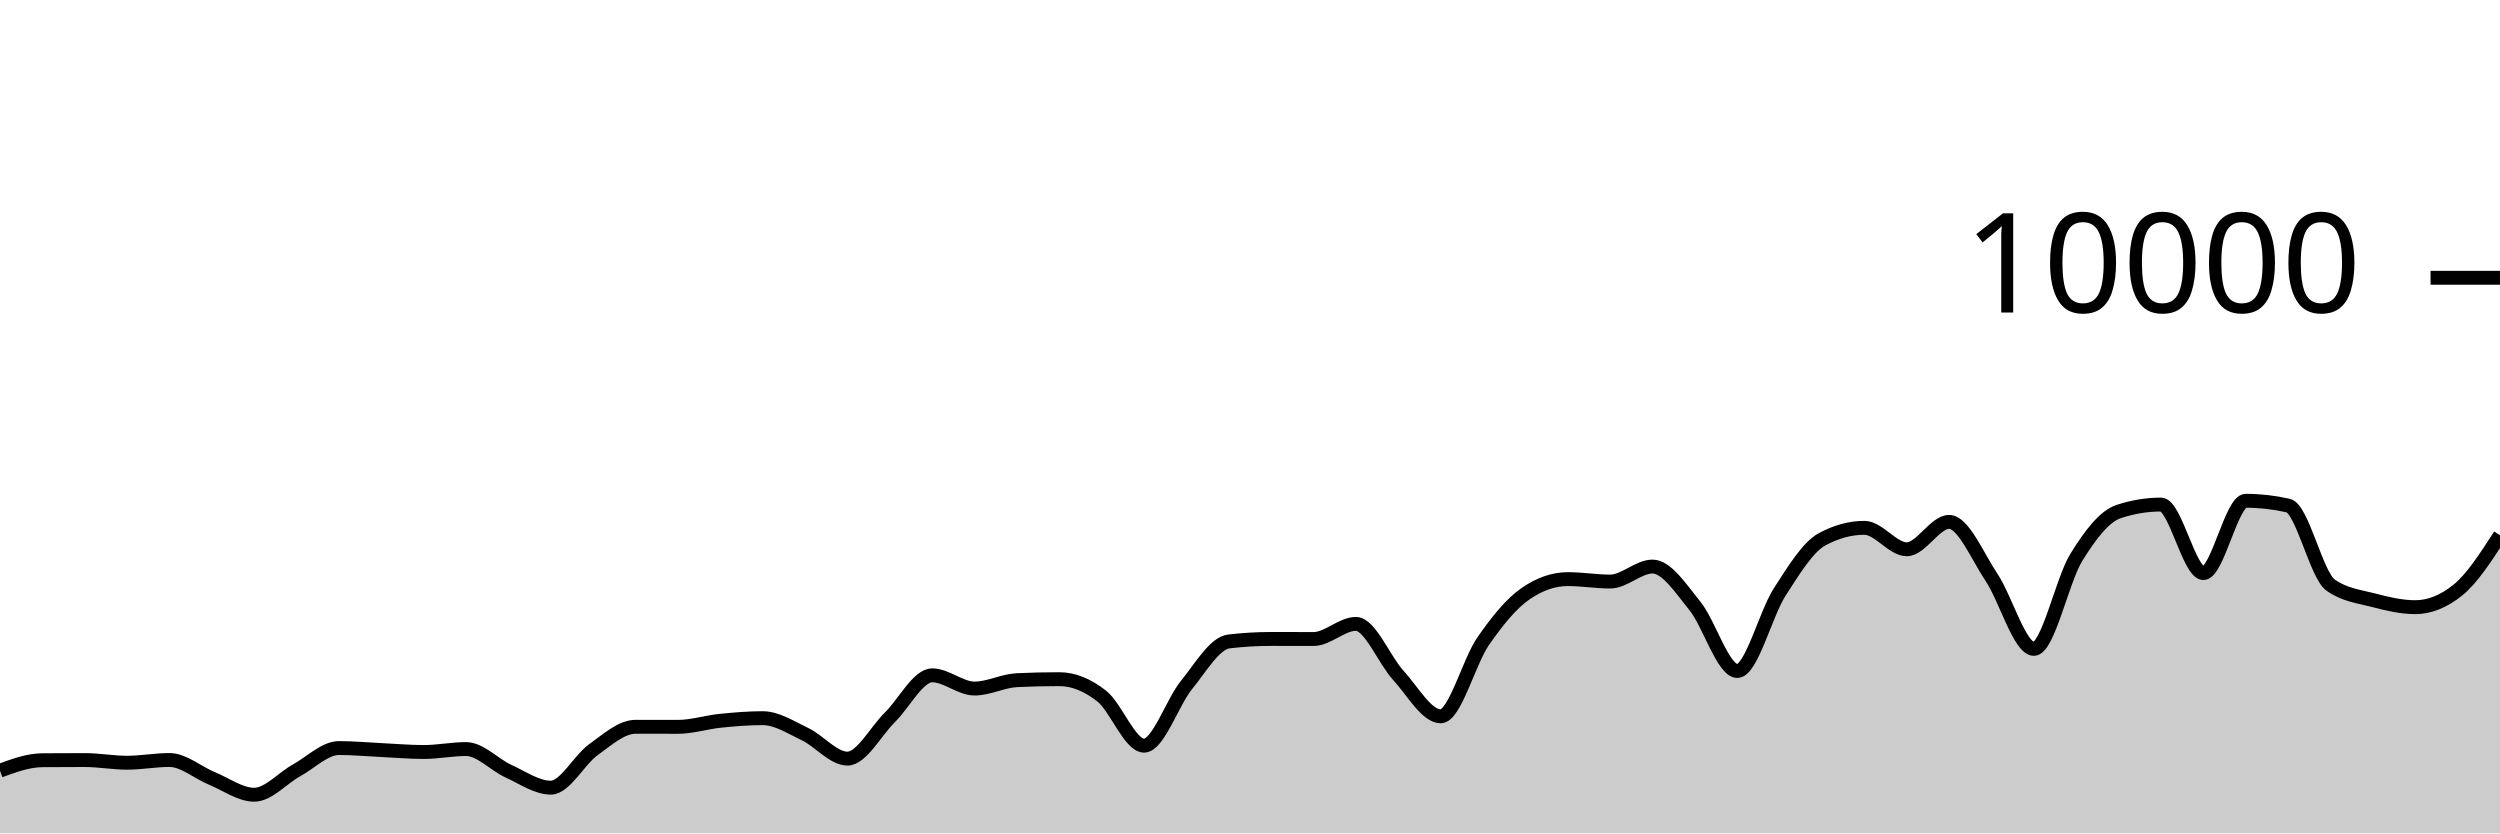
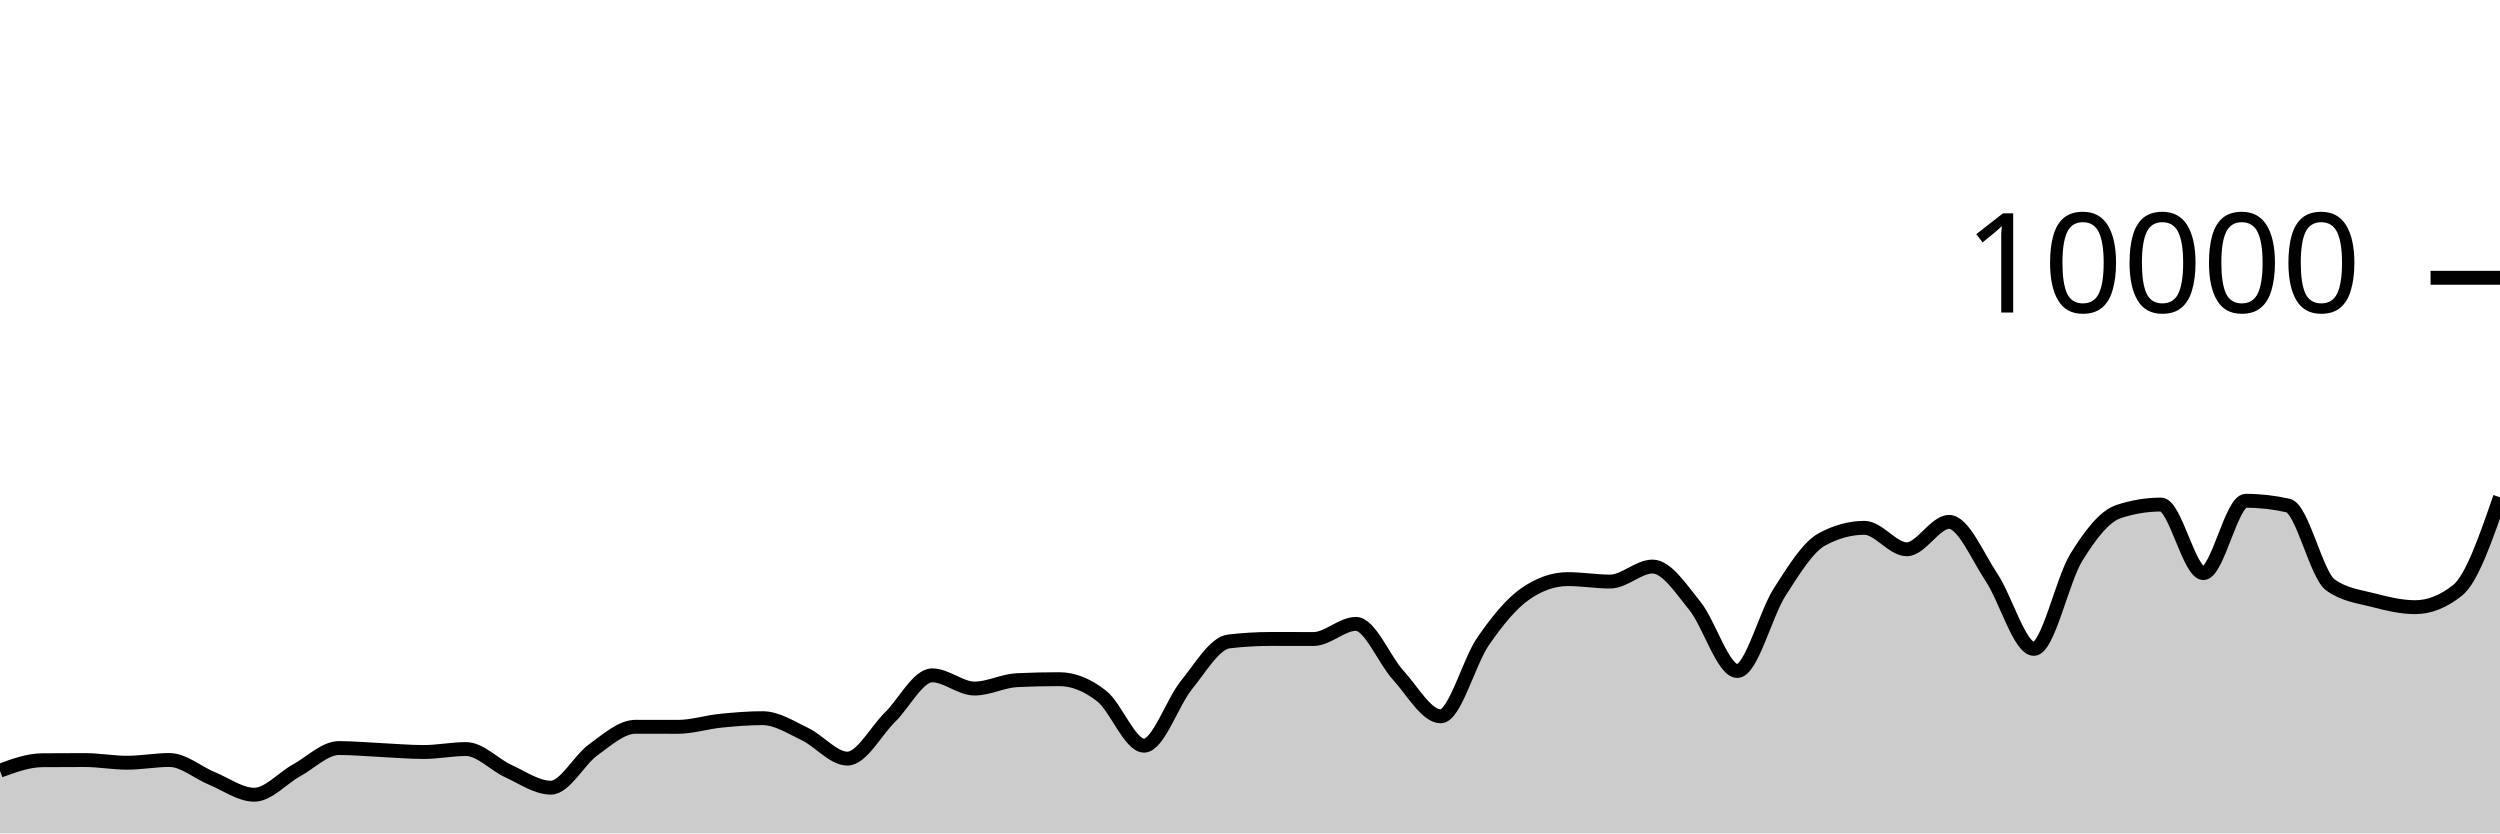
<svg xmlns="http://www.w3.org/2000/svg" viewBox="0 0 180 60">
  <g transform="translate(0,20)">
-     <path class="area" fill="rgba(0, 0, 0, 0.2)" d="M0,35.488C1.017,35.116,2.034,34.744,3.051,34.736C4.068,34.728,5.085,34.724,6.102,34.724C7.119,34.724,8.136,34.916,9.153,34.916C10.169,34.916,11.186,34.72,12.203,34.72C13.22,34.72,14.237,35.627,15.254,36.044C16.271,36.461,17.288,37.22,18.305,37.22C19.322,37.22,20.339,36.024,21.356,35.464C22.373,34.904,23.39,33.86,24.407,33.86C25.424,33.86,26.441,33.957,27.458,34.004C28.475,34.051,29.492,34.144,30.508,34.144C31.525,34.144,32.542,33.932,33.559,33.932C34.576,33.932,35.593,35.061,36.61,35.524C37.627,35.987,38.644,36.712,39.661,36.712C40.678,36.712,41.695,34.719,42.712,33.988C43.729,33.257,44.746,32.328,45.763,32.328C46.78,32.328,47.797,32.332,48.814,32.332C49.831,32.332,50.847,32,51.864,31.896C52.881,31.792,53.898,31.708,54.915,31.708C55.932,31.708,56.949,32.375,57.966,32.86C58.983,33.345,60,34.62,61.017,34.62C62.034,34.62,63.051,32.651,64.068,31.652C65.085,30.653,66.102,28.624,67.119,28.624C68.136,28.624,69.153,29.576,70.169,29.576C71.186,29.576,72.203,29.02,73.22,28.972C74.237,28.924,75.254,28.9,76.271,28.9C77.288,28.9,78.305,29.318,79.322,30.116C80.339,30.914,81.356,33.688,82.373,33.688C83.39,33.688,84.407,30.575,85.424,29.324C86.441,28.073,87.458,26.304,88.475,26.184C89.492,26.064,90.508,26.004,91.525,26.004C92.542,26.004,93.559,26.008,94.576,26.008C95.593,26.008,96.61,24.92,97.627,24.92C98.644,24.92,99.661,27.515,100.678,28.624C101.695,29.733,102.712,31.576,103.729,31.576C104.746,31.576,105.763,27.651,106.78,26.18C107.797,24.709,108.814,23.456,109.831,22.752C110.847,22.048,111.864,21.696,112.881,21.696C113.898,21.696,114.915,21.872,115.932,21.872C116.949,21.872,117.966,20.792,118.983,20.792C120,20.792,121.017,22.375,122.034,23.628C123.051,24.881,124.068,28.312,125.085,28.312C126.102,28.312,127.119,24.208,128.136,22.628C129.153,21.048,130.169,19.384,131.186,18.832C132.203,18.28,133.22,18.004,134.237,18.004C135.254,18.004,136.271,19.548,137.288,19.548C138.305,19.548,139.322,17.576,140.339,17.576C141.356,17.576,142.373,20.048,143.39,21.572C144.407,23.096,145.424,26.72,146.441,26.72C147.458,26.72,148.475,21.784,149.492,20.136C150.508,18.488,151.525,17.168,152.542,16.832C153.559,16.496,154.576,16.328,155.593,16.328C156.61,16.328,157.627,21.264,158.644,21.264C159.661,21.264,160.678,16.056,161.695,16.056C162.712,16.056,163.729,16.171,164.746,16.4C165.763,16.629,166.78,21.397,167.797,22.12C168.814,22.843,169.831,22.938,170.847,23.204C171.864,23.47,172.881,23.716,173.898,23.716C174.915,23.716,175.932,23.311,176.949,22.5C177.966,21.689,178.983,20.115,180,18.54L180,40C178.983,40,177.966,40,176.949,40C175.932,40,174.915,40,173.898,40C172.881,40,171.864,40,170.847,40C169.831,40,168.814,40,167.797,40C166.78,40,165.763,40,164.746,40C163.729,40,162.712,40,161.695,40C160.678,40,159.661,40,158.644,40C157.627,40,156.61,40,155.593,40C154.576,40,153.559,40,152.542,40C151.525,40,150.508,40,149.492,40C148.475,40,147.458,40,146.441,40C145.424,40,144.407,40,143.39,40C142.373,40,141.356,40,140.339,40C139.322,40,138.305,40,137.288,40C136.271,40,135.254,40,134.237,40C133.22,40,132.203,40,131.186,40C130.169,40,129.153,40,128.136,40C127.119,40,126.102,40,125.085,40C124.068,40,123.051,40,122.034,40C121.017,40,120,40,118.983,40C117.966,40,116.949,40,115.932,40C114.915,40,113.898,40,112.881,40C111.864,40,110.847,40,109.831,40C108.814,40,107.797,40,106.78,40C105.763,40,104.746,40,103.729,40C102.712,40,101.695,40,100.678,40C99.661,40,98.644,40,97.627,40C96.61,40,95.593,40,94.576,40C93.559,40,92.542,40,91.525,40C90.508,40,89.492,40,88.475,40C87.458,40,86.441,40,85.424,40C84.407,40,83.39,40,82.373,40C81.356,40,80.339,40,79.322,40C78.305,40,77.288,40,76.271,40C75.254,40,74.237,40,73.22,40C72.203,40,71.186,40,70.169,40C69.153,40,68.136,40,67.119,40C66.102,40,65.085,40,64.068,40C63.051,40,62.034,40,61.017,40C60,40,58.983,40,57.966,40C56.949,40,55.932,40,54.915,40C53.898,40,52.881,40,51.864,40C50.847,40,49.831,40,48.814,40C47.797,40,46.78,40,45.763,40C44.746,40,43.729,40,42.712,40C41.695,40,40.678,40,39.661,40C38.644,40,37.627,40,36.61,40C35.593,40,34.576,40,33.559,40C32.542,40,31.525,40,30.508,40C29.492,40,28.475,40,27.458,40C26.441,40,25.424,40,24.407,40C23.39,40,22.373,40,21.356,40C20.339,40,19.322,40,18.305,40C17.288,40,16.271,40,15.254,40C14.237,40,13.22,40,12.203,40C11.186,40,10.169,40,9.153,40C8.136,40,7.119,40,6.102,40C5.085,40,4.068,40,3.051,40C2.034,40,1.017,40,0,40Z" />
-     <path class="line" stroke="black" fill="none" d="M0,35.488C1.017,35.116,2.034,34.744,3.051,34.736C4.068,34.728,5.085,34.724,6.102,34.724C7.119,34.724,8.136,34.916,9.153,34.916C10.169,34.916,11.186,34.72,12.203,34.72C13.22,34.72,14.237,35.627,15.254,36.044C16.271,36.461,17.288,37.22,18.305,37.22C19.322,37.22,20.339,36.024,21.356,35.464C22.373,34.904,23.39,33.86,24.407,33.86C25.424,33.86,26.441,33.957,27.458,34.004C28.475,34.051,29.492,34.144,30.508,34.144C31.525,34.144,32.542,33.932,33.559,33.932C34.576,33.932,35.593,35.061,36.61,35.524C37.627,35.987,38.644,36.712,39.661,36.712C40.678,36.712,41.695,34.719,42.712,33.988C43.729,33.257,44.746,32.328,45.763,32.328C46.78,32.328,47.797,32.332,48.814,32.332C49.831,32.332,50.847,32,51.864,31.896C52.881,31.792,53.898,31.708,54.915,31.708C55.932,31.708,56.949,32.375,57.966,32.86C58.983,33.345,60,34.62,61.017,34.62C62.034,34.62,63.051,32.651,64.068,31.652C65.085,30.653,66.102,28.624,67.119,28.624C68.136,28.624,69.153,29.576,70.169,29.576C71.186,29.576,72.203,29.02,73.22,28.972C74.237,28.924,75.254,28.9,76.271,28.9C77.288,28.9,78.305,29.318,79.322,30.116C80.339,30.914,81.356,33.688,82.373,33.688C83.39,33.688,84.407,30.575,85.424,29.324C86.441,28.073,87.458,26.304,88.475,26.184C89.492,26.064,90.508,26.004,91.525,26.004C92.542,26.004,93.559,26.008,94.576,26.008C95.593,26.008,96.61,24.92,97.627,24.92C98.644,24.92,99.661,27.515,100.678,28.624C101.695,29.733,102.712,31.576,103.729,31.576C104.746,31.576,105.763,27.651,106.78,26.18C107.797,24.709,108.814,23.456,109.831,22.752C110.847,22.048,111.864,21.696,112.881,21.696C113.898,21.696,114.915,21.872,115.932,21.872C116.949,21.872,117.966,20.792,118.983,20.792C120,20.792,121.017,22.375,122.034,23.628C123.051,24.881,124.068,28.312,125.085,28.312C126.102,28.312,127.119,24.208,128.136,22.628C129.153,21.048,130.169,19.384,131.186,18.832C132.203,18.28,133.22,18.004,134.237,18.004C135.254,18.004,136.271,19.548,137.288,19.548C138.305,19.548,139.322,17.576,140.339,17.576C141.356,17.576,142.373,20.048,143.39,21.572C144.407,23.096,145.424,26.72,146.441,26.72C147.458,26.72,148.475,21.784,149.492,20.136C150.508,18.488,151.525,17.168,152.542,16.832C153.559,16.496,154.576,16.328,155.593,16.328C156.61,16.328,157.627,21.264,158.644,21.264C159.661,21.264,160.678,16.056,161.695,16.056C162.712,16.056,163.729,16.171,164.746,16.4C165.763,16.629,166.78,21.397,167.797,22.12C168.814,22.843,169.831,22.938,170.847,23.204C171.864,23.47,172.881,23.716,173.898,23.716C174.915,23.716,175.932,23.311,176.949,22.5C177.966,21.689,178.983,20.115,180,18.54" />
+     <path class="area" fill="rgba(0, 0, 0, 0.2)" d="M0,35.488C1.017,35.116,2.034,34.744,3.051,34.736C4.068,34.728,5.085,34.724,6.102,34.724C7.119,34.724,8.136,34.916,9.153,34.916C10.169,34.916,11.186,34.72,12.203,34.72C13.22,34.72,14.237,35.627,15.254,36.044C16.271,36.461,17.288,37.22,18.305,37.22C19.322,37.22,20.339,36.024,21.356,35.464C22.373,34.904,23.39,33.86,24.407,33.86C25.424,33.86,26.441,33.957,27.458,34.004C28.475,34.051,29.492,34.144,30.508,34.144C31.525,34.144,32.542,33.932,33.559,33.932C34.576,33.932,35.593,35.061,36.61,35.524C37.627,35.987,38.644,36.712,39.661,36.712C40.678,36.712,41.695,34.719,42.712,33.988C43.729,33.257,44.746,32.328,45.763,32.328C46.78,32.328,47.797,32.332,48.814,32.332C49.831,32.332,50.847,32,51.864,31.896C52.881,31.792,53.898,31.708,54.915,31.708C55.932,31.708,56.949,32.375,57.966,32.86C58.983,33.345,60,34.62,61.017,34.62C62.034,34.62,63.051,32.651,64.068,31.652C65.085,30.653,66.102,28.624,67.119,28.624C68.136,28.624,69.153,29.576,70.169,29.576C71.186,29.576,72.203,29.02,73.22,28.972C74.237,28.924,75.254,28.9,76.271,28.9C77.288,28.9,78.305,29.318,79.322,30.116C80.339,30.914,81.356,33.688,82.373,33.688C83.39,33.688,84.407,30.575,85.424,29.324C86.441,28.073,87.458,26.304,88.475,26.184C89.492,26.064,90.508,26.004,91.525,26.004C92.542,26.004,93.559,26.008,94.576,26.008C95.593,26.008,96.61,24.92,97.627,24.92C98.644,24.92,99.661,27.515,100.678,28.624C101.695,29.733,102.712,31.576,103.729,31.576C104.746,31.576,105.763,27.651,106.78,26.18C107.797,24.709,108.814,23.456,109.831,22.752C110.847,22.048,111.864,21.696,112.881,21.696C113.898,21.696,114.915,21.872,115.932,21.872C116.949,21.872,117.966,20.792,118.983,20.792C120,20.792,121.017,22.375,122.034,23.628C123.051,24.881,124.068,28.312,125.085,28.312C126.102,28.312,127.119,24.208,128.136,22.628C129.153,21.048,130.169,19.384,131.186,18.832C132.203,18.28,133.22,18.004,134.237,18.004C135.254,18.004,136.271,19.548,137.288,19.548C138.305,19.548,139.322,17.576,140.339,17.576C141.356,17.576,142.373,20.048,143.39,21.572C144.407,23.096,145.424,26.72,146.441,26.72C147.458,26.72,148.475,21.784,149.492,20.136C150.508,18.488,151.525,17.168,152.542,16.832C153.559,16.496,154.576,16.328,155.593,16.328C156.61,16.328,157.627,21.264,158.644,21.264C159.661,21.264,160.678,16.056,161.695,16.056C162.712,16.056,163.729,16.171,164.746,16.4C165.763,16.629,166.78,21.397,167.797,22.12C168.814,22.843,169.831,22.938,170.847,23.204C171.864,23.47,172.881,23.716,173.898,23.716C174.915,23.716,175.932,23.311,176.949,22.5C177.966,21.689,178.983,18.747,180,15.804L180,40C178.983,40,177.966,40,176.949,40C175.932,40,174.915,40,173.898,40C172.881,40,171.864,40,170.847,40C169.831,40,168.814,40,167.797,40C166.78,40,165.763,40,164.746,40C163.729,40,162.712,40,161.695,40C160.678,40,159.661,40,158.644,40C157.627,40,156.61,40,155.593,40C154.576,40,153.559,40,152.542,40C151.525,40,150.508,40,149.492,40C148.475,40,147.458,40,146.441,40C145.424,40,144.407,40,143.39,40C142.373,40,141.356,40,140.339,40C139.322,40,138.305,40,137.288,40C136.271,40,135.254,40,134.237,40C133.22,40,132.203,40,131.186,40C130.169,40,129.153,40,128.136,40C127.119,40,126.102,40,125.085,40C124.068,40,123.051,40,122.034,40C121.017,40,120,40,118.983,40C117.966,40,116.949,40,115.932,40C114.915,40,113.898,40,112.881,40C111.864,40,110.847,40,109.831,40C108.814,40,107.797,40,106.78,40C105.763,40,104.746,40,103.729,40C102.712,40,101.695,40,100.678,40C99.661,40,98.644,40,97.627,40C96.61,40,95.593,40,94.576,40C93.559,40,92.542,40,91.525,40C90.508,40,89.492,40,88.475,40C87.458,40,86.441,40,85.424,40C84.407,40,83.39,40,82.373,40C81.356,40,80.339,40,79.322,40C78.305,40,77.288,40,76.271,40C75.254,40,74.237,40,73.22,40C72.203,40,71.186,40,70.169,40C69.153,40,68.136,40,67.119,40C66.102,40,65.085,40,64.068,40C63.051,40,62.034,40,61.017,40C60,40,58.983,40,57.966,40C56.949,40,55.932,40,54.915,40C53.898,40,52.881,40,51.864,40C50.847,40,49.831,40,48.814,40C47.797,40,46.78,40,45.763,40C44.746,40,43.729,40,42.712,40C41.695,40,40.678,40,39.661,40C38.644,40,37.627,40,36.61,40C35.593,40,34.576,40,33.559,40C32.542,40,31.525,40,30.508,40C29.492,40,28.475,40,27.458,40C26.441,40,25.424,40,24.407,40C23.39,40,22.373,40,21.356,40C20.339,40,19.322,40,18.305,40C17.288,40,16.271,40,15.254,40C14.237,40,13.22,40,12.203,40C11.186,40,10.169,40,9.153,40C8.136,40,7.119,40,6.102,40C5.085,40,4.068,40,3.051,40C2.034,40,1.017,40,0,40Z" />
+     <path class="line" stroke="black" fill="none" d="M0,35.488C1.017,35.116,2.034,34.744,3.051,34.736C4.068,34.728,5.085,34.724,6.102,34.724C7.119,34.724,8.136,34.916,9.153,34.916C10.169,34.916,11.186,34.72,12.203,34.72C13.22,34.72,14.237,35.627,15.254,36.044C16.271,36.461,17.288,37.22,18.305,37.22C19.322,37.22,20.339,36.024,21.356,35.464C22.373,34.904,23.39,33.86,24.407,33.86C25.424,33.86,26.441,33.957,27.458,34.004C28.475,34.051,29.492,34.144,30.508,34.144C31.525,34.144,32.542,33.932,33.559,33.932C34.576,33.932,35.593,35.061,36.61,35.524C37.627,35.987,38.644,36.712,39.661,36.712C40.678,36.712,41.695,34.719,42.712,33.988C43.729,33.257,44.746,32.328,45.763,32.328C46.78,32.328,47.797,32.332,48.814,32.332C49.831,32.332,50.847,32,51.864,31.896C52.881,31.792,53.898,31.708,54.915,31.708C55.932,31.708,56.949,32.375,57.966,32.86C58.983,33.345,60,34.62,61.017,34.62C62.034,34.62,63.051,32.651,64.068,31.652C65.085,30.653,66.102,28.624,67.119,28.624C68.136,28.624,69.153,29.576,70.169,29.576C71.186,29.576,72.203,29.02,73.22,28.972C74.237,28.924,75.254,28.9,76.271,28.9C77.288,28.9,78.305,29.318,79.322,30.116C80.339,30.914,81.356,33.688,82.373,33.688C83.39,33.688,84.407,30.575,85.424,29.324C86.441,28.073,87.458,26.304,88.475,26.184C89.492,26.064,90.508,26.004,91.525,26.004C92.542,26.004,93.559,26.008,94.576,26.008C95.593,26.008,96.61,24.92,97.627,24.92C98.644,24.92,99.661,27.515,100.678,28.624C101.695,29.733,102.712,31.576,103.729,31.576C104.746,31.576,105.763,27.651,106.78,26.18C107.797,24.709,108.814,23.456,109.831,22.752C110.847,22.048,111.864,21.696,112.881,21.696C113.898,21.696,114.915,21.872,115.932,21.872C116.949,21.872,117.966,20.792,118.983,20.792C120,20.792,121.017,22.375,122.034,23.628C123.051,24.881,124.068,28.312,125.085,28.312C126.102,28.312,127.119,24.208,128.136,22.628C129.153,21.048,130.169,19.384,131.186,18.832C132.203,18.28,133.22,18.004,134.237,18.004C135.254,18.004,136.271,19.548,137.288,19.548C138.305,19.548,139.322,17.576,140.339,17.576C141.356,17.576,142.373,20.048,143.39,21.572C144.407,23.096,145.424,26.72,146.441,26.72C147.458,26.72,148.475,21.784,149.492,20.136C150.508,18.488,151.525,17.168,152.542,16.832C153.559,16.496,154.576,16.328,155.593,16.328C156.61,16.328,157.627,21.264,158.644,21.264C159.661,21.264,160.678,16.056,161.695,16.056C162.712,16.056,163.729,16.171,164.746,16.4C165.763,16.629,166.78,21.397,167.797,22.12C168.814,22.843,169.831,22.938,170.847,23.204C171.864,23.47,172.881,23.716,173.898,23.716C174.915,23.716,175.932,23.311,176.949,22.5C177.966,21.689,178.983,18.747,180,15.804" />
    <path class="axis-ceiling" stroke-width="1" stroke="black" fill="none" d="M175,0L180,0" />
    <text class="axis-ceiling-label" font-family="sans-serif" text-anchor="end" font-size="10px" x="170" y="2.5">10000</text>
  </g>
</svg>
